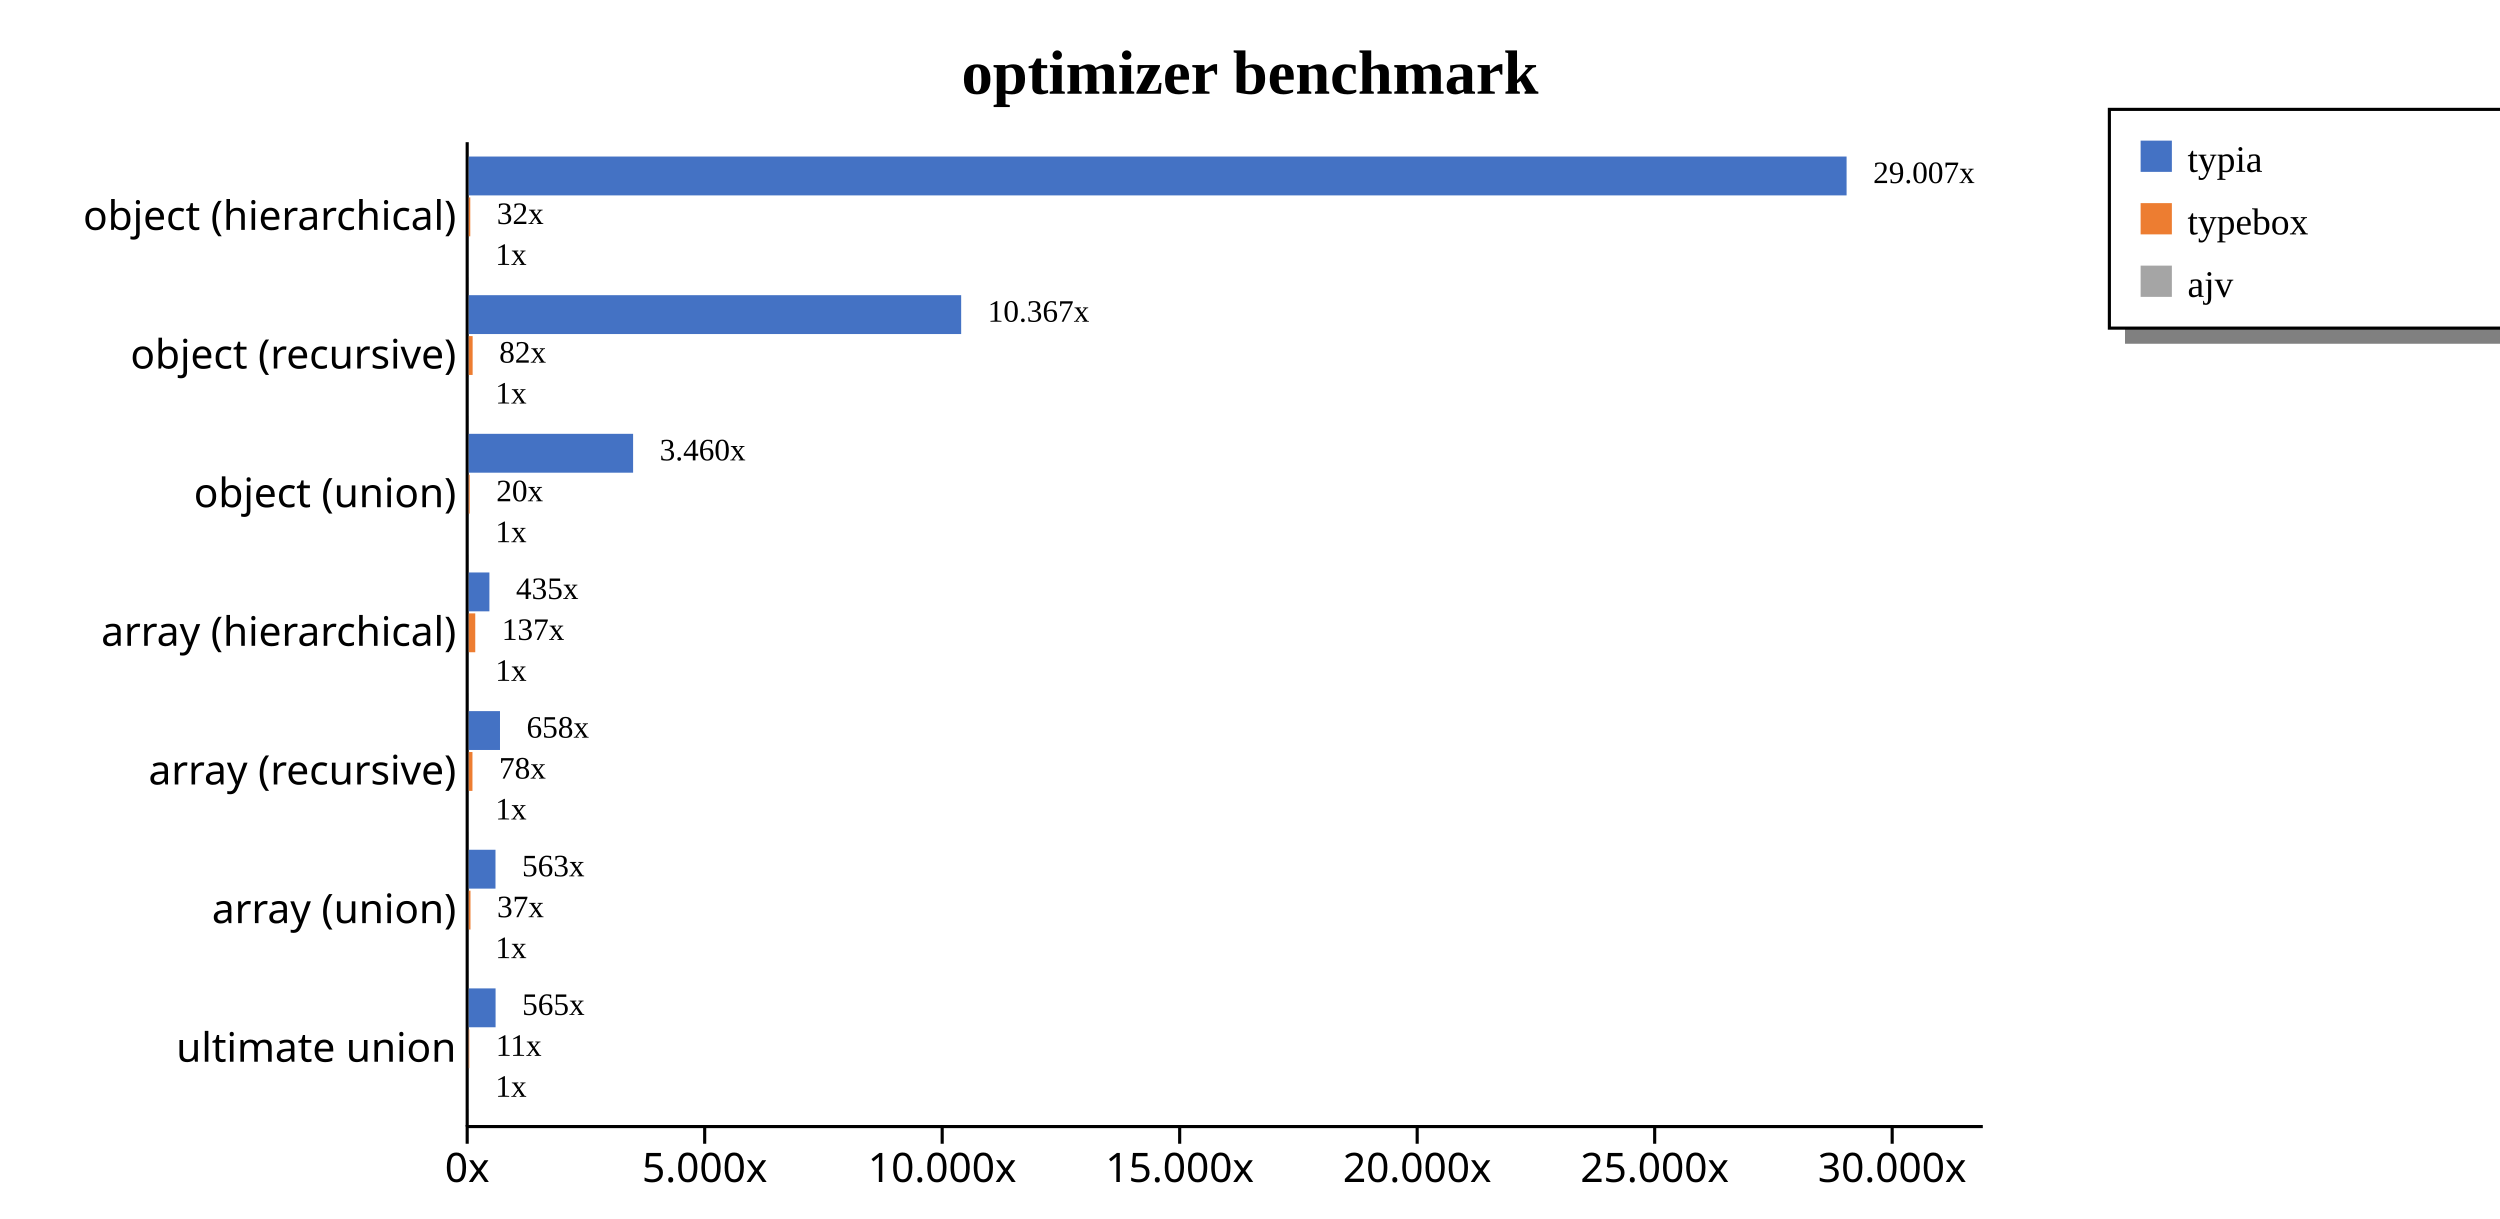
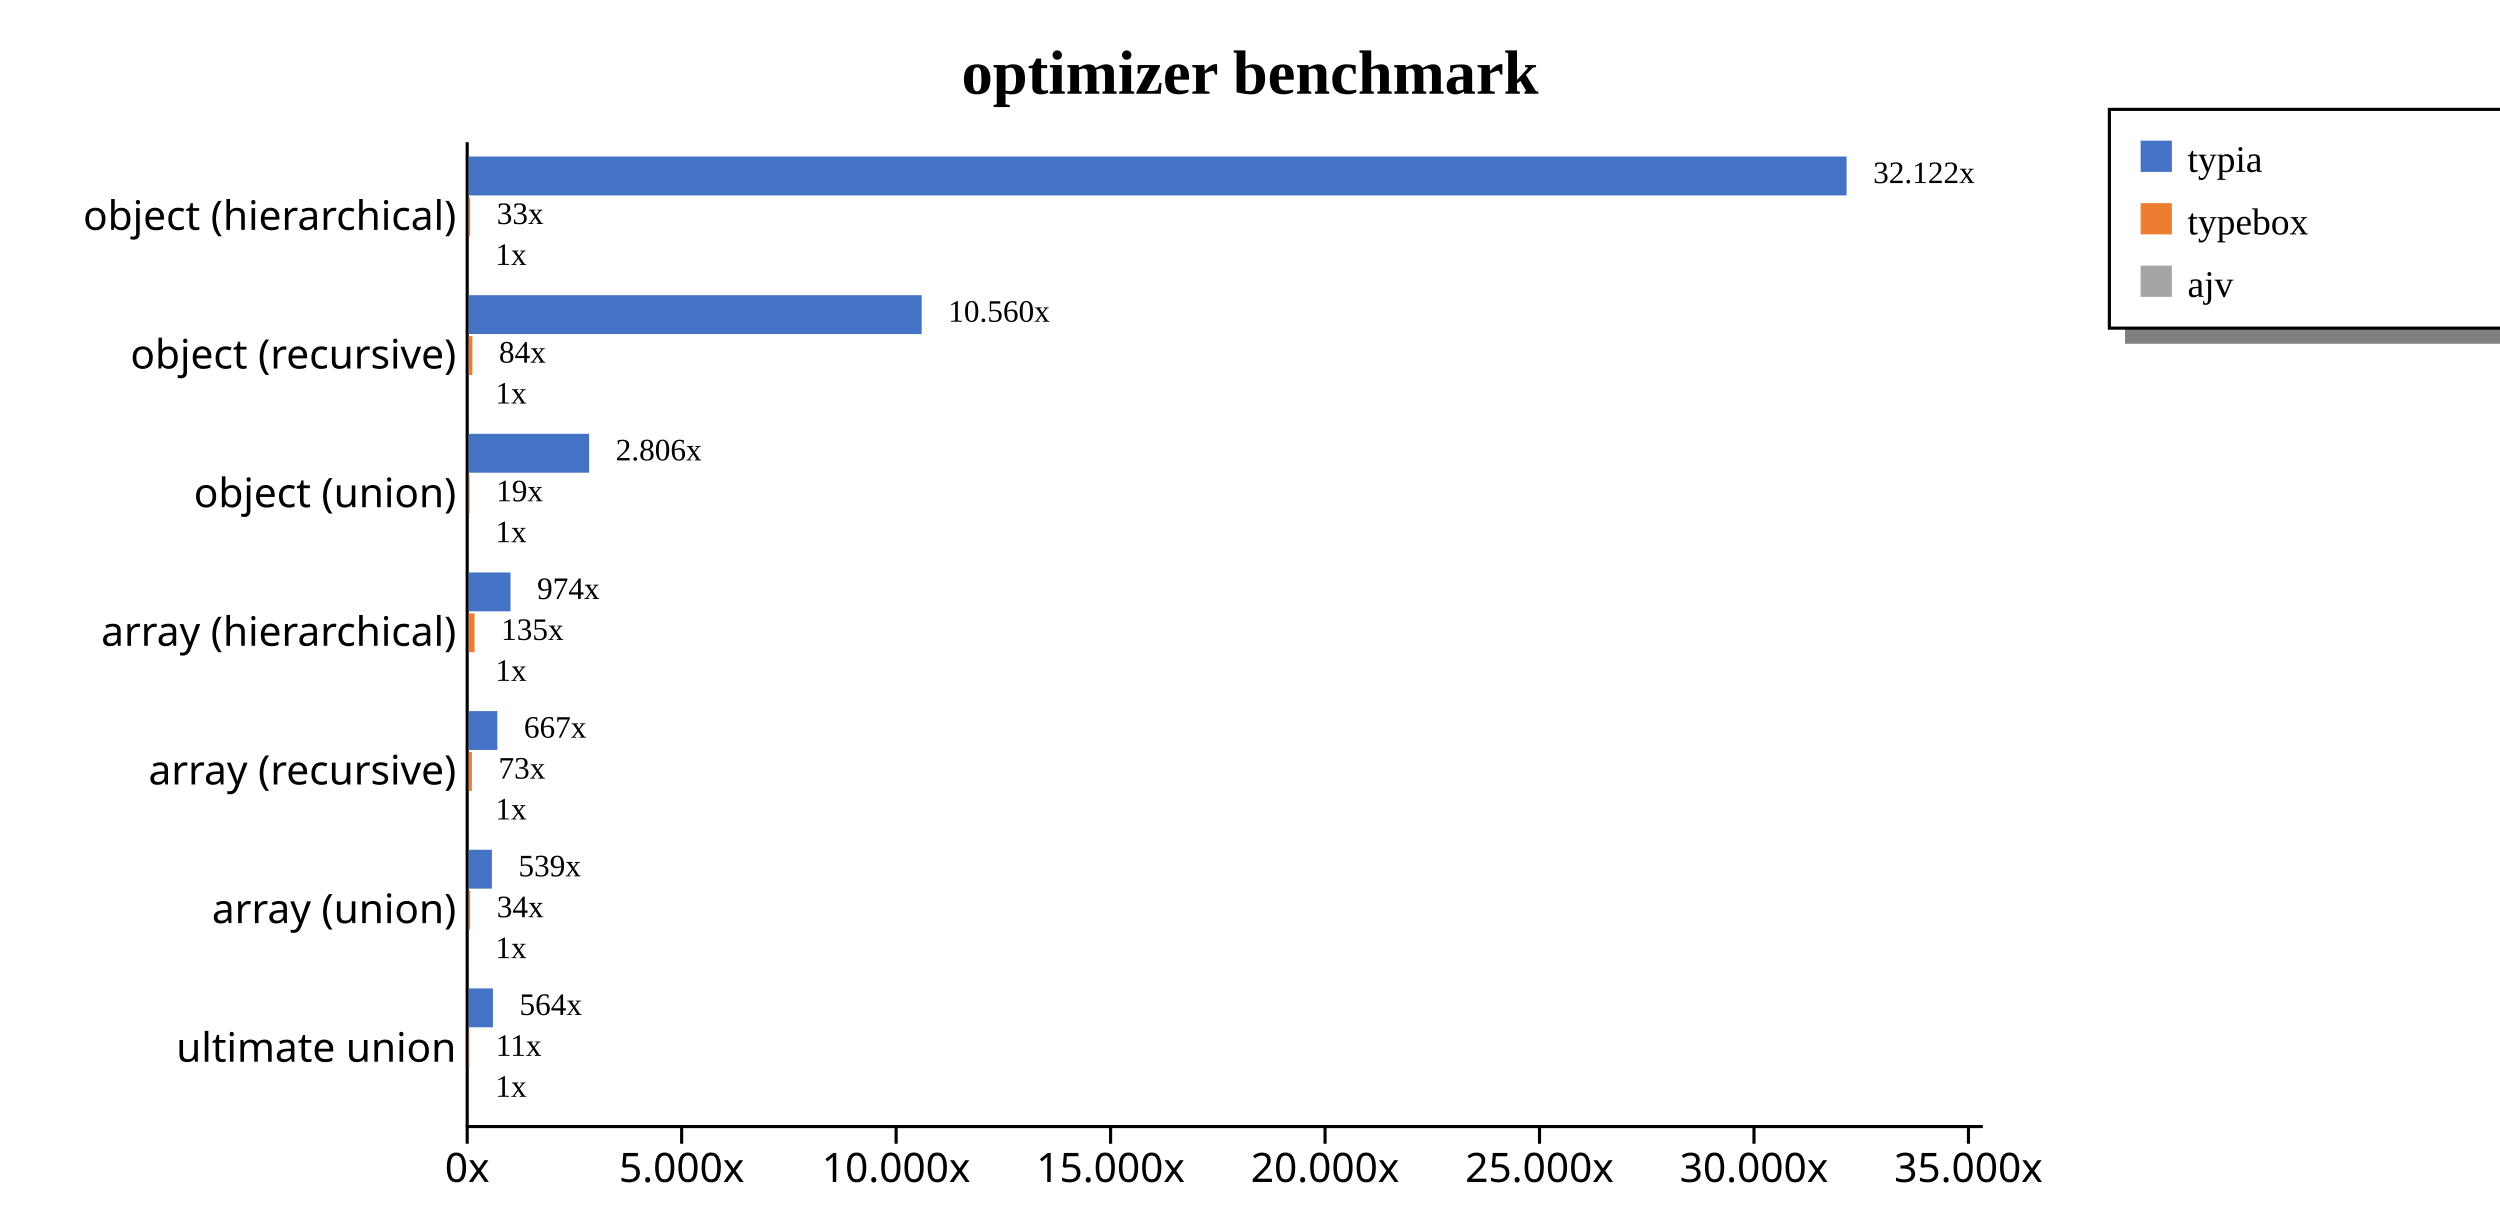
<svg xmlns="http://www.w3.org/2000/svg" width="800" height="390" style="background-color: white;">
  <g class="y axis" transform="translate(149,45)" fill="none" font-size="10" font-family="sans-serif" text-anchor="end" style="font-size: 13px;">
    <path class="domain" stroke="currentColor" d="M0.5,0.5V315.5" />
    <g class="tick" opacity="1" transform="translate(0,24.40141)" style="font-size: 13px;">
      <line stroke="currentColor" x2="0" />
      <text fill="currentColor" x="-3" dy="0.32em">object (hierarchical)    </text>
    </g>
    <g class="tick" opacity="1" transform="translate(0,68.76761)" style="font-size: 13px;">
      <line stroke="currentColor" x2="0" />
      <text fill="currentColor" x="-3" dy="0.32em">object (recursive)    </text>
    </g>
    <g class="tick" opacity="1" transform="translate(0,113.1338)" style="font-size: 13px;">
      <line stroke="currentColor" x2="0" />
      <text fill="currentColor" x="-3" dy="0.32em">object (union)    </text>
    </g>
    <g class="tick" opacity="1" transform="translate(0,157.5)" style="font-size: 13px;">
      <line stroke="currentColor" x2="0" />
      <text fill="currentColor" x="-3" dy="0.32em">array (hierarchical)    </text>
    </g>
    <g class="tick" opacity="1" transform="translate(0,201.8662)" style="font-size: 13px;">
      <line stroke="currentColor" x2="0" />
      <text fill="currentColor" x="-3" dy="0.32em">array (recursive)    </text>
    </g>
    <g class="tick" opacity="1" transform="translate(0,246.2324)" style="font-size: 13px;">
      <line stroke="currentColor" x2="0" />
      <text fill="currentColor" x="-3" dy="0.32em">array (union)    </text>
    </g>
    <g class="tick" opacity="1" transform="translate(0,290.5986)" style="font-size: 13px;">
      <line stroke="currentColor" x2="0" />
      <text fill="currentColor" x="-3" dy="0.32em">ultimate union    </text>
    </g>
  </g>
  <g class="x axis" transform="translate(149,360)" fill="none" font-size="10" font-family="sans-serif" text-anchor="middle" style="font-size: 13px;">
    <path class="domain" stroke="currentColor" d="M0.5,0.5H485.5" />
    <g class="tick" opacity="1" transform="translate(0.5,0)" style="font-size: 13px;">
      <line stroke="currentColor" y2="6" />
      <text fill="currentColor" y="9" dy="0.71em">0x</text>
    </g>
-     <g class="tick" opacity="1" transform="translate(76.49932,0)" style="font-size: 13px;">
+     <g class="tick" opacity="1" transform="translate(69.12942,0)" style="font-size: 13px;">
      <line stroke="currentColor" y2="6" />
      <text fill="currentColor" y="9" dy="0.71em">5.000x</text>
    </g>
-     <g class="tick" opacity="1" transform="translate(152.4986,0)" style="font-size: 13px;">
+     <g class="tick" opacity="1" transform="translate(137.7588,0)" style="font-size: 13px;">
      <line stroke="currentColor" y2="6" />
      <text fill="currentColor" y="9" dy="0.71em">10.000x</text>
    </g>
-     <g class="tick" opacity="1" transform="translate(228.498,0)" style="font-size: 13px;">
+     <g class="tick" opacity="1" transform="translate(206.3883,0)" style="font-size: 13px;">
      <line stroke="currentColor" y2="6" />
      <text fill="currentColor" y="9" dy="0.71em">15.000x</text>
    </g>
-     <g class="tick" opacity="1" transform="translate(304.4973,0)" style="font-size: 13px;">
+     <g class="tick" opacity="1" transform="translate(275.0177,0)" style="font-size: 13px;">
      <line stroke="currentColor" y2="6" />
      <text fill="currentColor" y="9" dy="0.71em">20.000x</text>
    </g>
-     <g class="tick" opacity="1" transform="translate(380.4966,0)" style="font-size: 13px;">
+     <g class="tick" opacity="1" transform="translate(343.6471,0)" style="font-size: 13px;">
      <line stroke="currentColor" y2="6" />
      <text fill="currentColor" y="9" dy="0.71em">25.000x</text>
    </g>
-     <g class="tick" opacity="1" transform="translate(456.4959,0)" style="font-size: 13px;">
+     <g class="tick" opacity="1" transform="translate(412.2765,0)" style="font-size: 13px;">
      <line stroke="currentColor" y2="6" />
      <text fill="currentColor" y="9" dy="0.71em">30.000x</text>
+     </g>
+     <g class="tick" opacity="1" transform="translate(480.9059,0)" style="font-size: 13px;">
+       <line stroke="currentColor" y2="6" />
+       <text fill="currentColor" y="9" dy="0.71em">35.000x</text>
    </g>
  </g>
  <text transform="translate(400, 30)" style="text-anchor: middle; font-size: 20px; font-weight: bold;">optimizer benchmark</text>
  <rect x="680" y="105" width="200" height="5" fill="gray" />
  <rect x="675" y="35" width="200" height="70" fill="none" stroke="black" />
  <rect x="685" y="45" width="10" height="10" style="fill: #4472c4;" />
  <text x="700" y="55" style="font-size: 12px;">typia</text>
  <rect x="685" y="65" width="10" height="10" style="fill: #ed7d31;" />
  <text x="700" y="75" style="font-size: 12px;">typebox</text>
  <rect x="685" y="85" width="10" height="10" style="fill: #a5a5a5;" />
  <text x="700" y="95" style="font-size: 12px;">ajv</text>
  <g style="font-size: 13px;">
    <g style="font-size: 13px;">
      <rect x="150" y="50.091" width="440.909" height="12.437" fill="#4472c4" />
-       <rect x="150" y="63.183" width="0.489" height="12.437" fill="#ed7d31" />
-       <rect x="150" y="76.275" width="0.015" height="12.437" fill="#a5a5a5" />
-       <text class="label" x="599.409" y="58.591" font-size="10px">29.007x</text>
-       <text class="label" x="158.989" y="71.683" font-size="10px">32x</text>
-       <text class="label" x="158.515" y="84.775" font-size="10px">1x</text>
+       <rect x="150" y="63.183" width="0.458" height="12.437" fill="#ed7d31" />
+       <rect x="150" y="76.275" width="0.014" height="12.437" fill="#a5a5a5" />
+       <text class="label" x="599.409" y="58.591" font-size="10px">32.122x</text>
+       <text class="label" x="158.958" y="71.683" font-size="10px">33x</text>
+       <text class="label" x="158.514" y="84.775" font-size="10px">1x</text>
      <text class="label" x="595.909" y="60.091" font-size="8px" />
-       <text class="label" x="155.489" y="73.183" font-size="8px" />
-       <text class="label" x="155.015" y="86.275" font-size="8px" />
+       <text class="label" x="155.458" y="73.183" font-size="8px" />
+       <text class="label" x="155.014" y="86.275" font-size="8px" />
    </g>
    <g style="font-size: 13px;">
-       <rect x="150" y="94.457" width="157.572" height="12.437" fill="#4472c4" />
-       <rect x="150" y="107.549" width="1.245" height="12.437" fill="#ed7d31" />
-       <rect x="150" y="120.641" width="0.015" height="12.437" fill="#a5a5a5" />
-       <text class="label" x="316.072" y="102.957" font-size="10px">10.367x</text>
-       <text class="label" x="159.745" y="116.049" font-size="10px">82x</text>
-       <text class="label" x="158.515" y="129.141" font-size="10px">1x</text>
-       <text class="label" x="312.572" y="104.457" font-size="8px" />
-       <text class="label" x="156.245" y="117.549" font-size="8px" />
-       <text class="label" x="155.015" y="130.641" font-size="8px" />
+       <rect x="150" y="94.457" width="144.939" height="12.437" fill="#4472c4" />
+       <rect x="150" y="107.549" width="1.159" height="12.437" fill="#ed7d31" />
+       <rect x="150" y="120.641" width="0.014" height="12.437" fill="#a5a5a5" />
+       <text class="label" x="303.439" y="102.957" font-size="10px">10.560x</text>
+       <text class="label" x="159.659" y="116.049" font-size="10px">84x</text>
+       <text class="label" x="158.514" y="129.141" font-size="10px">1x</text>
+       <text class="label" x="299.939" y="104.457" font-size="8px" />
+       <text class="label" x="156.159" y="117.549" font-size="8px" />
+       <text class="label" x="155.014" y="130.641" font-size="8px" />
    </g>
    <g style="font-size: 13px;">
-       <rect x="150" y="138.824" width="52.591" height="12.437" fill="#4472c4" />
-       <rect x="150" y="151.915" width="0.307" height="12.437" fill="#ed7d31" />
-       <rect x="150" y="165.007" width="0.015" height="12.437" fill="#a5a5a5" />
-       <text class="label" x="211.091" y="147.324" font-size="10px">3.460x</text>
-       <text class="label" x="158.807" y="160.415" font-size="10px">20x</text>
-       <text class="label" x="158.515" y="173.507" font-size="10px">1x</text>
-       <text class="label" x="207.591" y="148.824" font-size="8px" />
-       <text class="label" x="155.307" y="161.915" font-size="8px" />
-       <text class="label" x="155.015" y="175.007" font-size="8px" />
+       <rect x="150" y="138.824" width="38.52" height="12.437" fill="#4472c4" />
+       <rect x="150" y="151.915" width="0.266" height="12.437" fill="#ed7d31" />
+       <rect x="150" y="165.007" width="0.014" height="12.437" fill="#a5a5a5" />
+       <text class="label" x="197.02" y="147.324" font-size="10px">2.806x</text>
+       <text class="label" x="158.766" y="160.415" font-size="10px">19x</text>
+       <text class="label" x="158.514" y="173.507" font-size="10px">1x</text>
+       <text class="label" x="193.52" y="148.824" font-size="8px" />
+       <text class="label" x="155.266" y="161.915" font-size="8px" />
+       <text class="label" x="155.014" y="175.007" font-size="8px" />
    </g>
    <g style="font-size: 13px;">
-       <rect x="150" y="183.19" width="6.61" height="12.437" fill="#4472c4" />
-       <rect x="150" y="196.281" width="2.081" height="12.437" fill="#ed7d31" />
-       <rect x="150" y="209.373" width="0.015" height="12.437" fill="#a5a5a5" />
-       <text class="label" x="165.11" y="191.69" font-size="10px">435x</text>
-       <text class="label" x="160.581" y="204.781" font-size="10px">137x</text>
-       <text class="label" x="158.515" y="217.873" font-size="10px">1x</text>
-       <text class="label" x="161.61" y="193.19" font-size="8px" />
-       <text class="label" x="157.081" y="206.281" font-size="8px" />
-       <text class="label" x="155.015" y="219.373" font-size="8px" />
+       <rect x="150" y="183.19" width="13.367" height="12.437" fill="#4472c4" />
+       <rect x="150" y="196.281" width="1.853" height="12.437" fill="#ed7d31" />
+       <rect x="150" y="209.373" width="0.014" height="12.437" fill="#a5a5a5" />
+       <text class="label" x="171.867" y="191.69" font-size="10px">974x</text>
+       <text class="label" x="160.353" y="204.781" font-size="10px">135x</text>
+       <text class="label" x="158.514" y="217.873" font-size="10px">1x</text>
+       <text class="label" x="168.367" y="193.19" font-size="8px" />
+       <text class="label" x="156.853" y="206.281" font-size="8px" />
+       <text class="label" x="155.014" y="219.373" font-size="8px" />
    </g>
    <g style="font-size: 13px;">
-       <rect x="150" y="227.556" width="9.998" height="12.437" fill="#4472c4" />
-       <rect x="150" y="240.648" width="1.187" height="12.437" fill="#ed7d31" />
-       <rect x="150" y="253.739" width="0.015" height="12.437" fill="#a5a5a5" />
-       <text class="label" x="168.498" y="236.056" font-size="10px">658x</text>
-       <text class="label" x="159.687" y="249.148" font-size="10px">78x</text>
-       <text class="label" x="158.515" y="262.239" font-size="10px">1x</text>
-       <text class="label" x="164.998" y="237.556" font-size="8px" />
-       <text class="label" x="156.187" y="250.648" font-size="8px" />
-       <text class="label" x="155.015" y="263.739" font-size="8px" />
+       <rect x="150" y="227.556" width="9.15" height="12.437" fill="#4472c4" />
+       <rect x="150" y="240.648" width="1.008" height="12.437" fill="#ed7d31" />
+       <rect x="150" y="253.739" width="0.014" height="12.437" fill="#a5a5a5" />
+       <text class="label" x="167.65" y="236.056" font-size="10px">667x</text>
+       <text class="label" x="159.508" y="249.148" font-size="10px">73x</text>
+       <text class="label" x="158.514" y="262.239" font-size="10px">1x</text>
+       <text class="label" x="164.15" y="237.556" font-size="8px" />
+       <text class="label" x="156.008" y="250.648" font-size="8px" />
+       <text class="label" x="155.014" y="263.739" font-size="8px" />
    </g>
    <g style="font-size: 13px;">
-       <rect x="150" y="271.922" width="8.556" height="12.437" fill="#4472c4" />
-       <rect x="150" y="285.014" width="0.555" height="12.437" fill="#ed7d31" />
-       <rect x="150" y="298.106" width="0.015" height="12.437" fill="#a5a5a5" />
-       <text class="label" x="167.056" y="280.422" font-size="10px">563x</text>
-       <text class="label" x="159.055" y="293.514" font-size="10px">37x</text>
-       <text class="label" x="158.515" y="306.606" font-size="10px">1x</text>
-       <text class="label" x="163.556" y="281.922" font-size="8px" />
-       <text class="label" x="155.555" y="295.014" font-size="8px" />
-       <text class="label" x="155.015" y="308.106" font-size="8px" />
+       <rect x="150" y="271.922" width="7.404" height="12.437" fill="#4472c4" />
+       <rect x="150" y="285.014" width="0.47" height="12.437" fill="#ed7d31" />
+       <rect x="150" y="298.106" width="0.014" height="12.437" fill="#a5a5a5" />
+       <text class="label" x="165.904" y="280.422" font-size="10px">539x</text>
+       <text class="label" x="158.97" y="293.514" font-size="10px">34x</text>
+       <text class="label" x="158.514" y="306.606" font-size="10px">1x</text>
+       <text class="label" x="162.404" y="281.922" font-size="8px" />
+       <text class="label" x="155.47" y="295.014" font-size="8px" />
+       <text class="label" x="155.014" y="308.106" font-size="8px" />
    </g>
    <g style="font-size: 13px;">
-       <rect x="150" y="316.288" width="8.586" height="12.437" fill="#4472c4" />
-       <rect x="150" y="329.38" width="0.175" height="12.437" fill="#ed7d31" />
-       <rect x="150" y="342.472" width="0.015" height="12.437" fill="#a5a5a5" />
-       <text class="label" x="167.086" y="324.788" font-size="10px">565x</text>
-       <text class="label" x="158.675" y="337.88" font-size="10px">11x</text>
-       <text class="label" x="158.515" y="350.972" font-size="10px">1x</text>
-       <text class="label" x="163.586" y="326.288" font-size="8px" />
-       <text class="label" x="155.175" y="339.38" font-size="8px" />
-       <text class="label" x="155.015" y="352.472" font-size="8px" />
+       <rect x="150" y="316.288" width="7.735" height="12.437" fill="#4472c4" />
+       <rect x="150" y="329.38" width="0.157" height="12.437" fill="#ed7d31" />
+       <rect x="150" y="342.472" width="0.014" height="12.437" fill="#a5a5a5" />
+       <text class="label" x="166.235" y="324.788" font-size="10px">564x</text>
+       <text class="label" x="158.657" y="337.88" font-size="10px">11x</text>
+       <text class="label" x="158.514" y="350.972" font-size="10px">1x</text>
+       <text class="label" x="162.735" y="326.288" font-size="8px" />
+       <text class="label" x="155.157" y="339.38" font-size="8px" />
+       <text class="label" x="155.014" y="352.472" font-size="8px" />
    </g>
  </g>
</svg>
